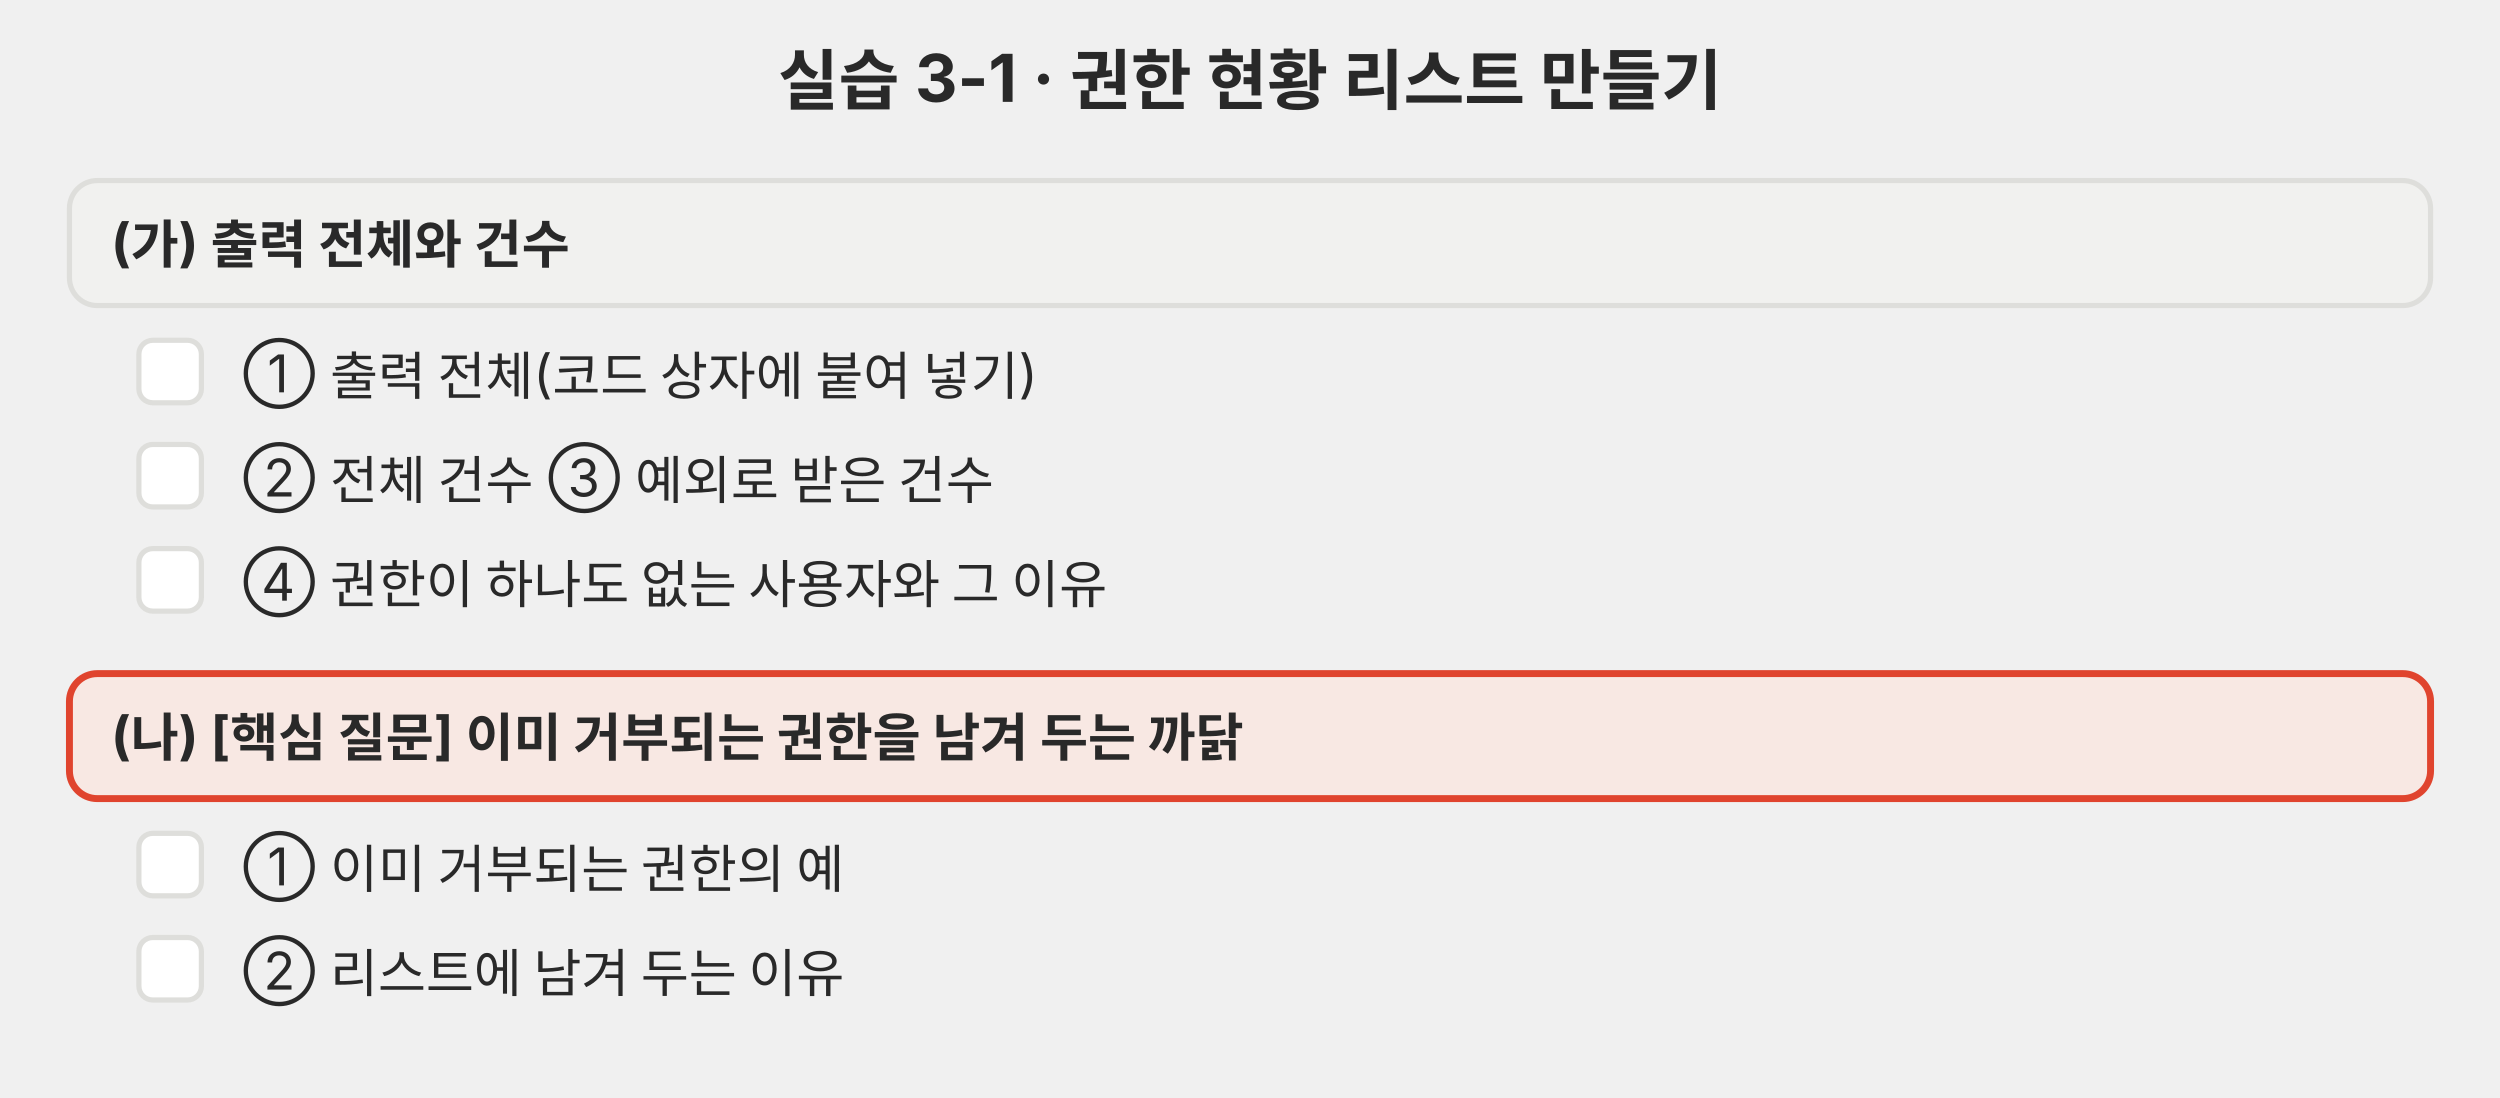
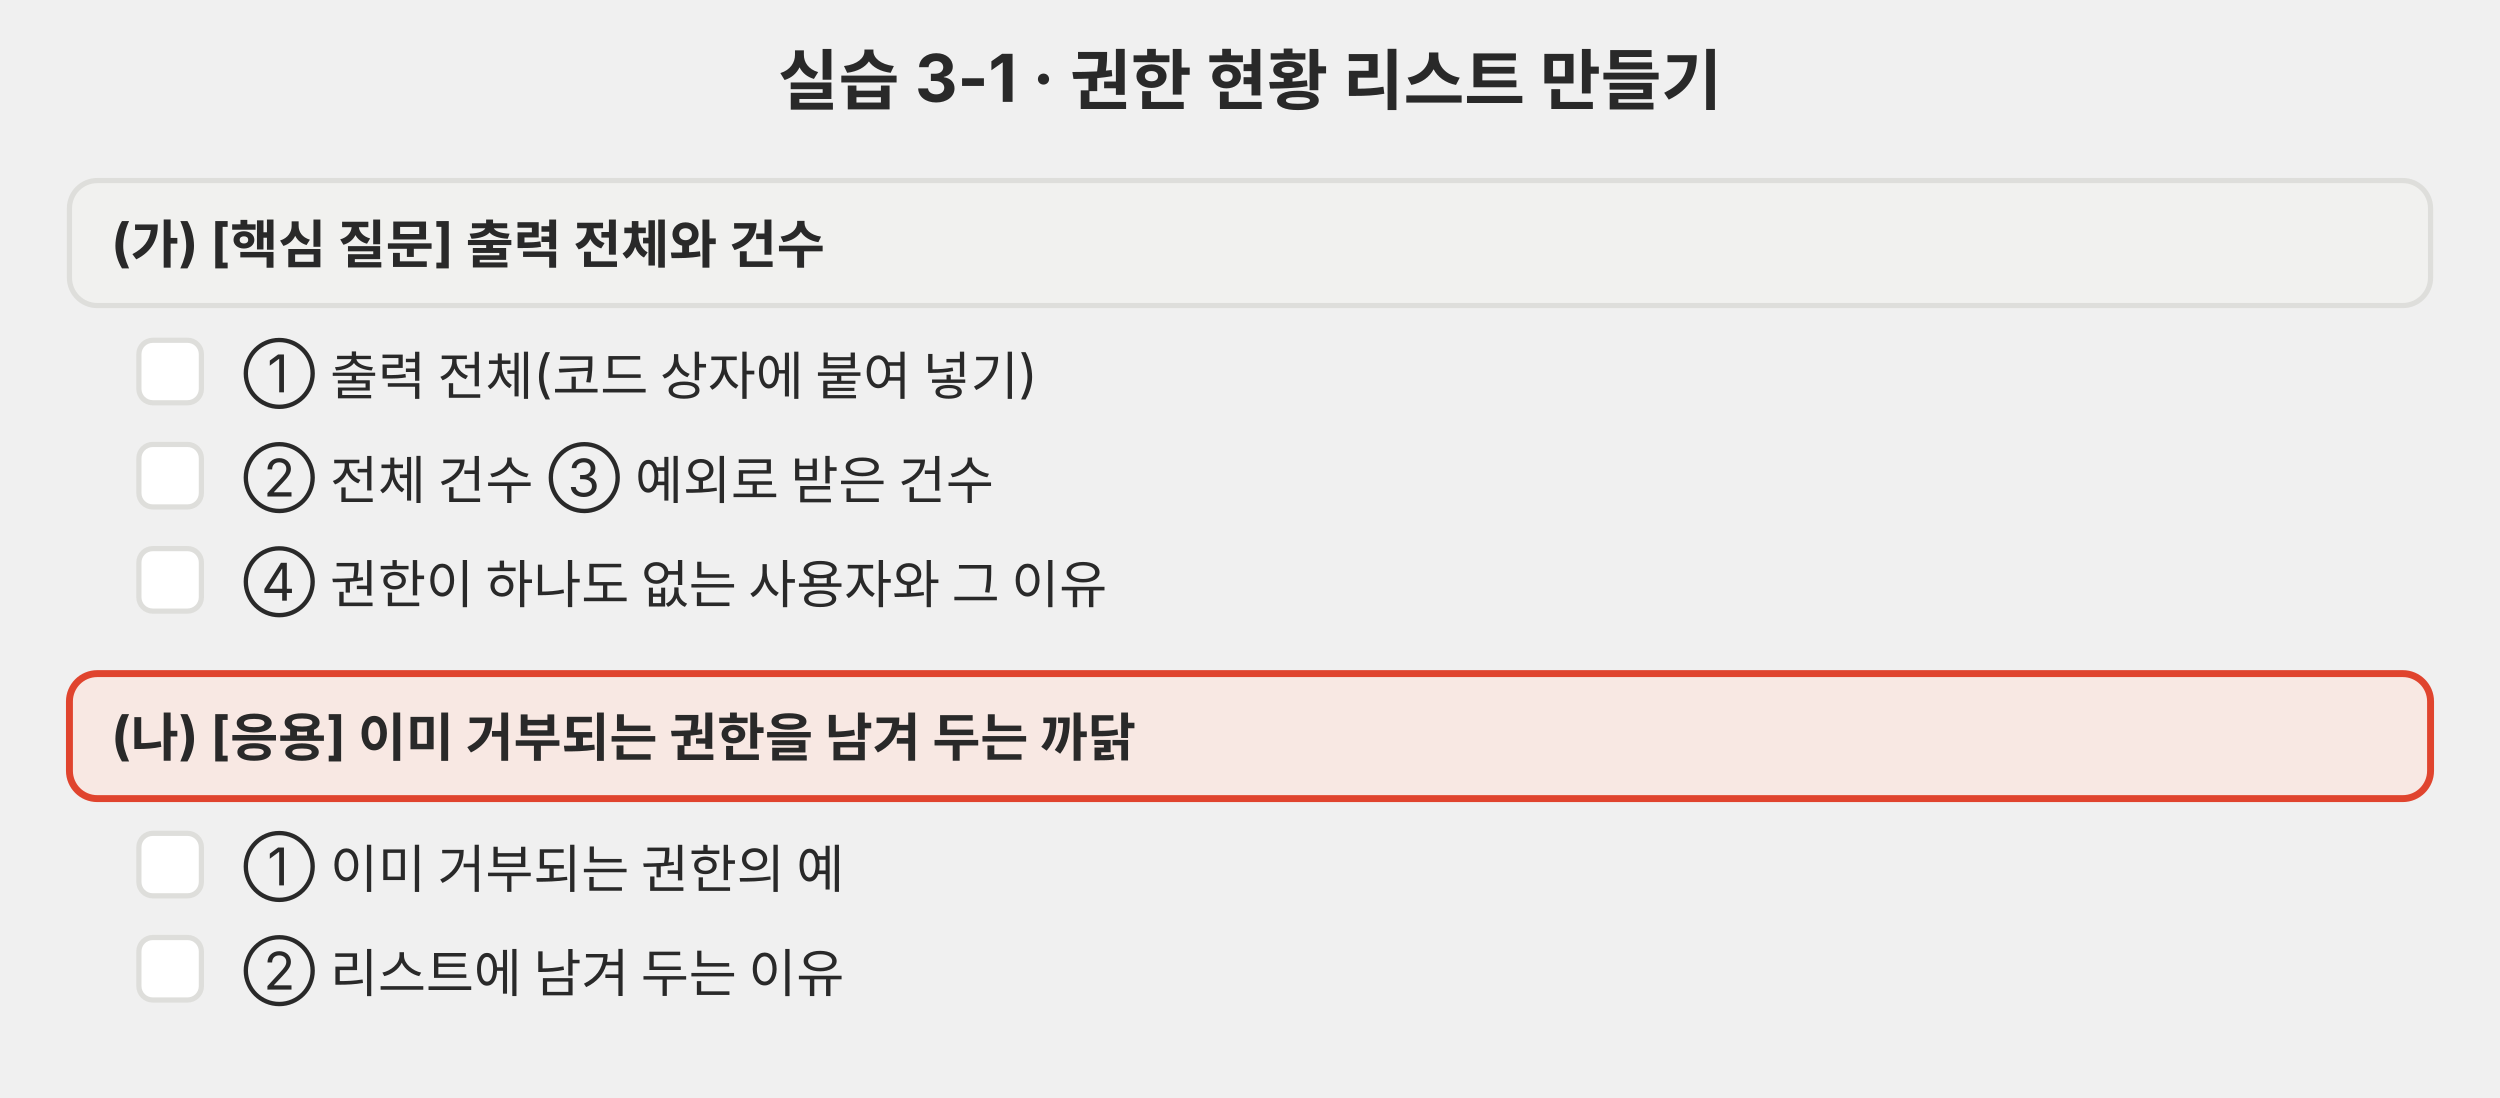
<svg xmlns="http://www.w3.org/2000/svg" viewBox="0 0 720 316" role="img">
  <defs>
    <marker id="a-p03" viewBox="0 0 10 10" refX="9" refY="5" markerWidth="7" markerHeight="7" orient="auto-start-reverse">
      <path d="M0,0 L10,5 L0,10 z" fill="#666660" />
    </marker>
  </defs>
  <g font-family="Pretendard, 'Noto Sans KR', -apple-system, 'Segoe UI', sans-serif">
    <text x="360" y="30" font-size="19" fill="#292929" text-anchor="middle" font-weight="700">실습 3-1 · 권한 현황 리스트 만들기</text>
    <rect x="20" y="52" width="680" height="36" rx="8" fill="#f1f1ef" stroke="#dededb" stroke-width="1.5" />
-     <text x="32" y="75.25" font-size="15" fill="#292929" font-weight="700">(가) 출력 전체와 건수</text>
+     <text x="32" y="75.25" font-size="15" fill="#292929" font-weight="700">(가) [핵심 질문] 출력 전체와 건수</text>
    <rect x="40" y="98" width="18" height="18" rx="4" fill="#ffffff" stroke="#dededb" stroke-width="1.5" />
    <text x="70" y="113" font-size="15" fill="#292929">① 출력 전체(코드 상자에 붙여 넣기)</text>
    <rect x="40" y="128" width="18" height="18" rx="4" fill="#ffffff" stroke="#dededb" stroke-width="1.5" />
    <text x="70" y="143" font-size="15" fill="#292929">② 전체 건수   ③ 예외로 받은 건수</text>
    <rect x="40" y="158" width="18" height="18" rx="4" fill="#ffffff" stroke="#dededb" stroke-width="1.5" />
    <text x="70" y="173" font-size="15" fill="#292929">④ 권한이 하나도 없는 사용자와 그 이유</text>
    <rect x="20" y="194" width="680" height="36" rx="8" fill="#f8e8e3" stroke="#e0442e" stroke-width="2" />
-     <text x="32" y="217.25" font-size="15" fill="#292929" font-weight="700">(나) [핵심 질문] 이미 거부되는 권한을 남겨 두는 까닭</text>
+     <text x="32" y="217.25" font-size="15" fill="#292929" font-weight="700">(나) [응용] 이미 거부되는 권한을 남겨 두는 까닭</text>
    <rect x="40" y="240" width="18" height="18" rx="4" fill="#ffffff" stroke="#dededb" stroke-width="1.5" />
    <text x="70" y="255" font-size="15" fill="#292929">① 이미 거부되는 권한의 예</text>
    <rect x="40" y="270" width="18" height="18" rx="4" fill="#ffffff" stroke="#dededb" stroke-width="1.5" />
    <text x="70" y="285" font-size="15" fill="#292929">② 리스트에 남겨 두는 이유</text>
  </g>
</svg>
